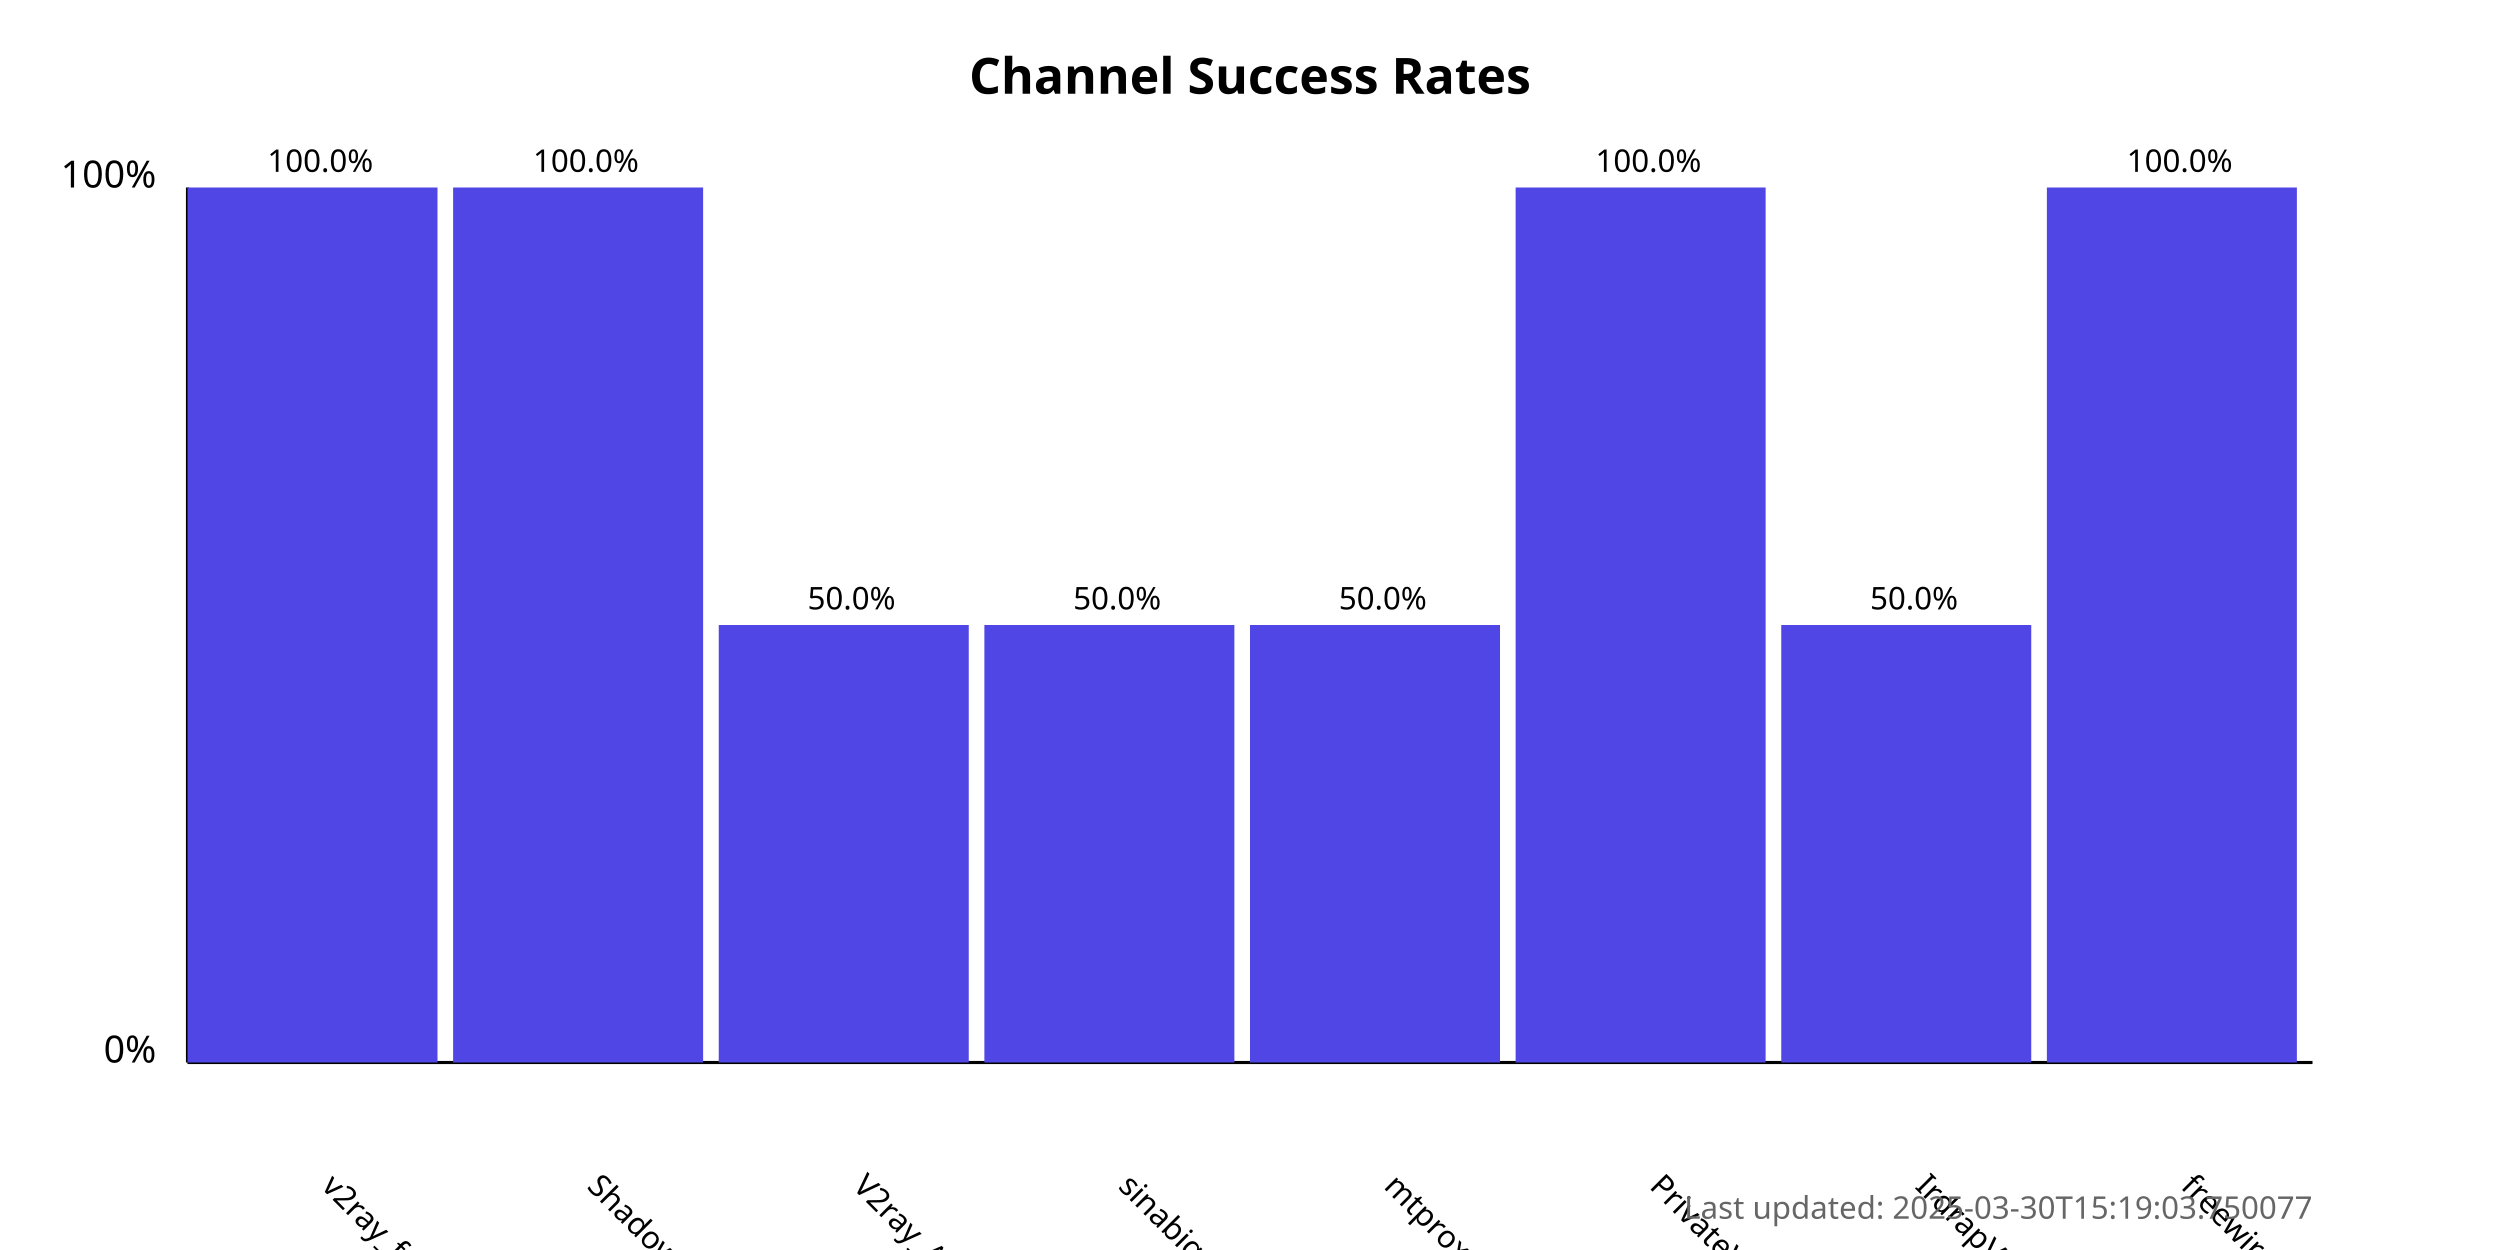
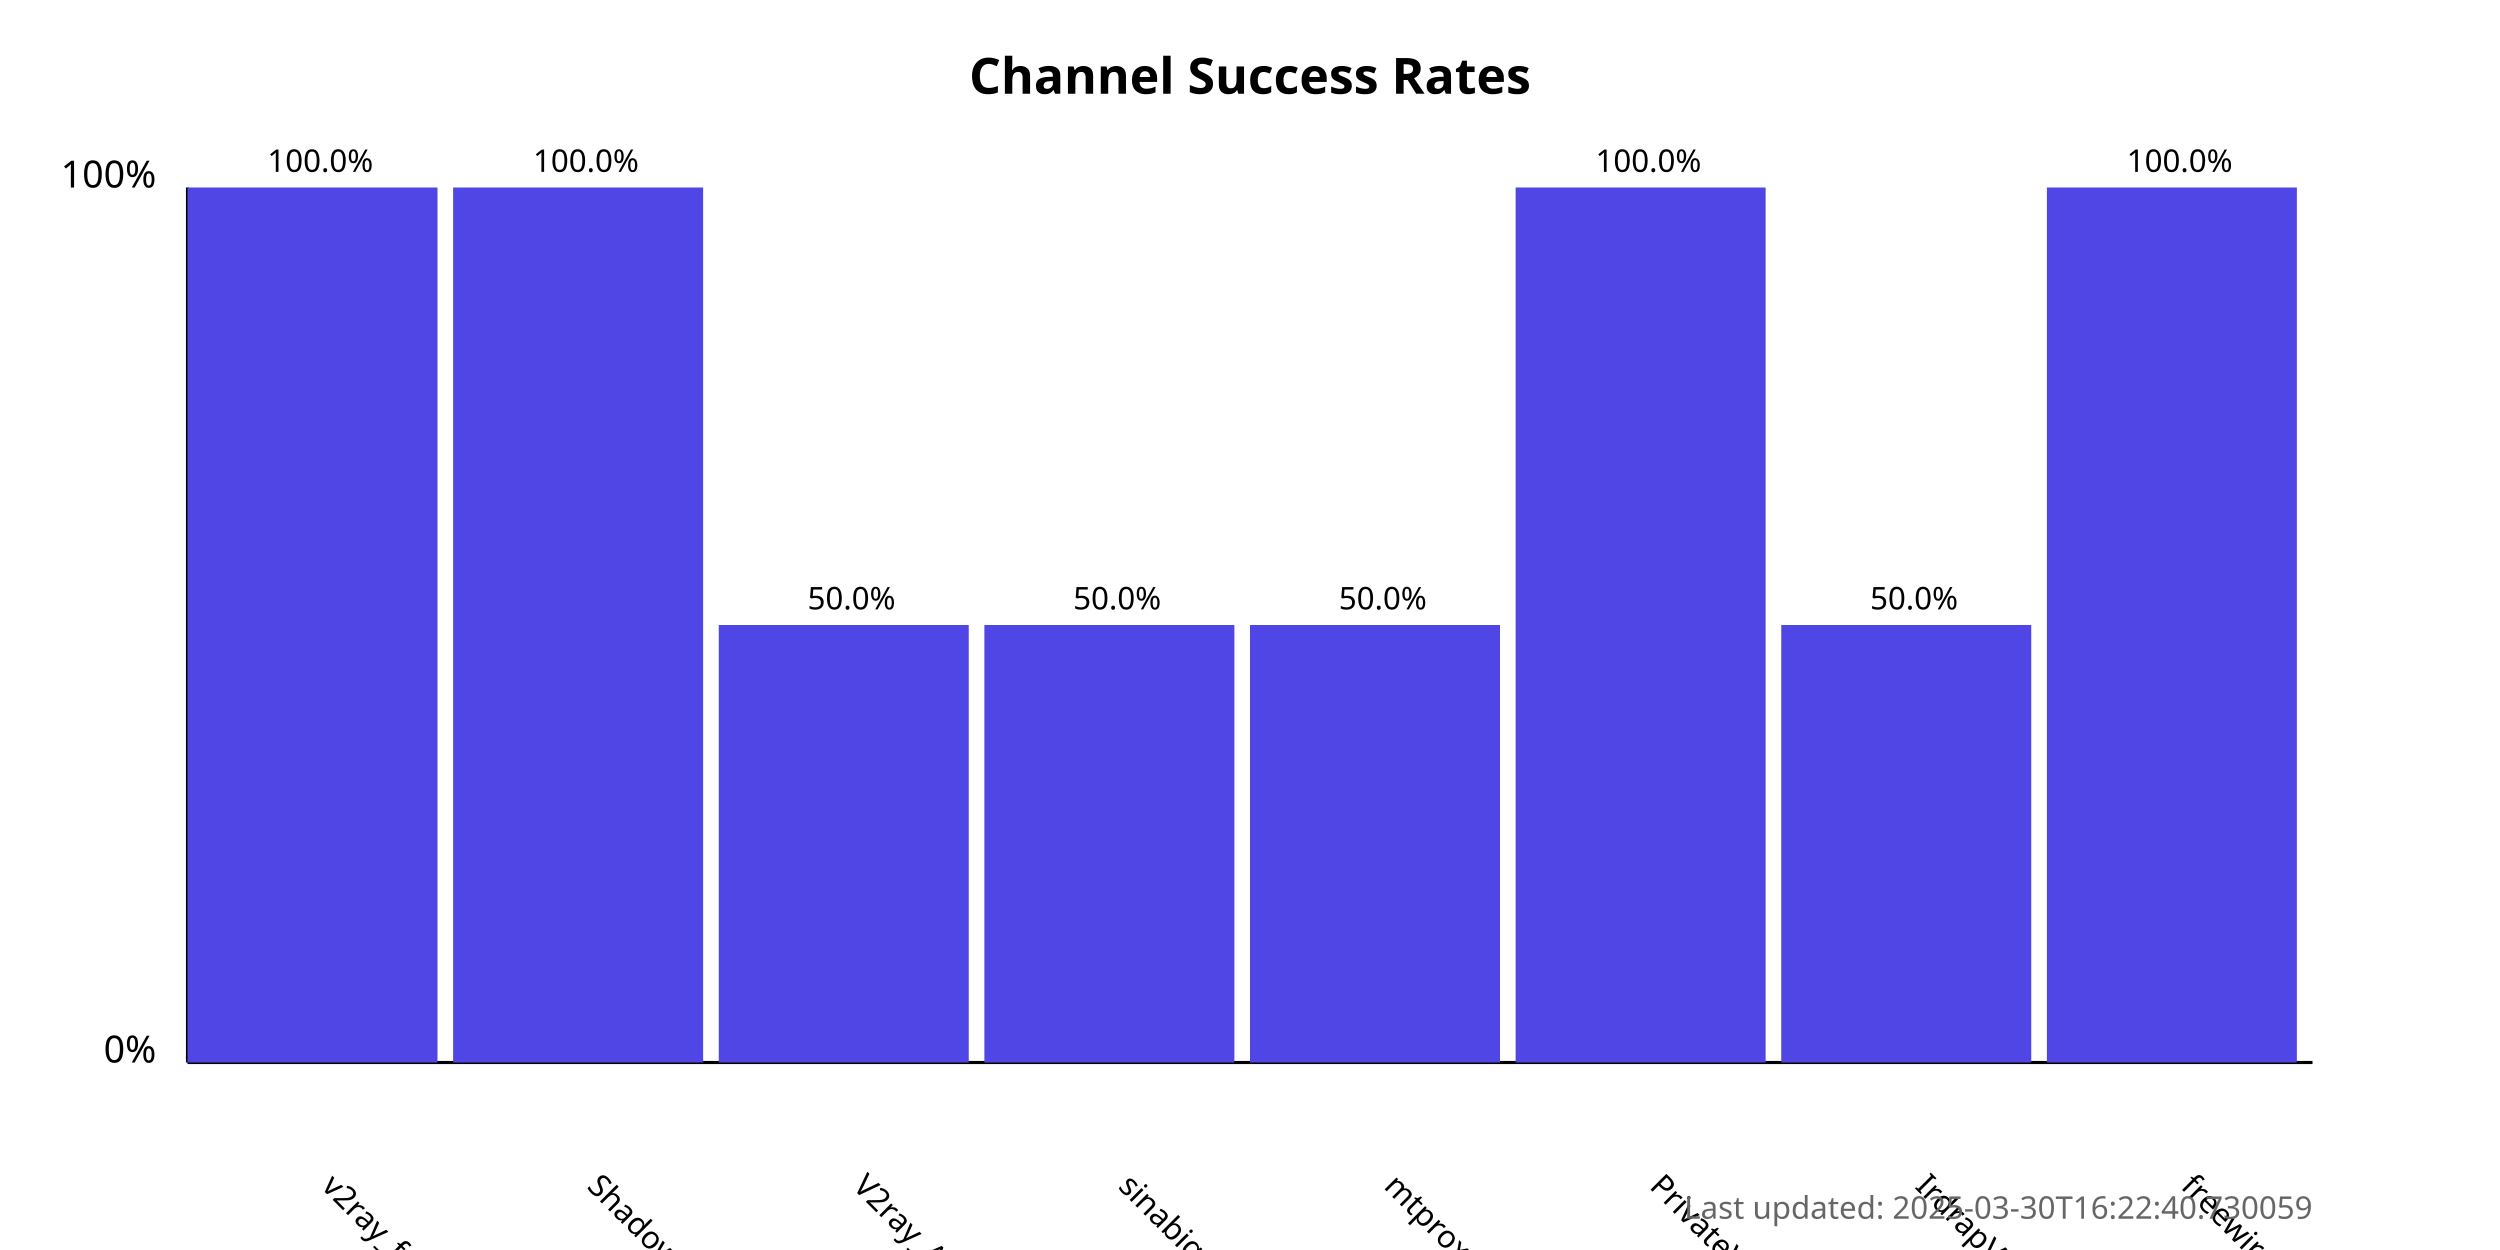
<svg xmlns="http://www.w3.org/2000/svg" width="800" height="400">
  <style>
            .chart-title { font: bold 16px sans-serif; }
            .axis-label { font: 12px sans-serif; }
            .tick-label { font: 10px sans-serif; }
            .bar { fill: #4f46e5; }
            .bar:hover { fill: #6366f1; }
            .timestamp { font: 10px sans-serif; fill: #666; }
        </style>
  <text x="400.0" y="30" text-anchor="middle" class="chart-title">
            Channel Success Rates
        </text>
  <line x1="60" y1="340" x2="60" y2="60" stroke="black" stroke-width="1" />
  <line x1="60" y1="340" x2="740" y2="340" stroke="black" stroke-width="1" />
  <text x="50" y="340" text-anchor="end" class="axis-label">0%</text>
  <text x="50" y="60" text-anchor="end" class="axis-label">100%</text>
  <g>
    <rect x="60" y="60.0" width="80.0" height="280.0" class="bar" />
    <text x="102.5" y="380" transform="rotate(45, 102.5, 380)" text-anchor="start" class="tick-label">
                v2ray_free_conf
            </text>
    <text x="102.5" y="55.0" text-anchor="middle" class="tick-label">
                100.0%
            </text>
  </g>
  <g>
    <rect x="145.0" y="60.0" width="80.0" height="280.0" class="bar" />
    <text x="187.5" y="380" transform="rotate(45, 187.5, 380)" text-anchor="start" class="tick-label">
                ShadowProxy66
            </text>
    <text x="187.5" y="55.0" text-anchor="middle" class="tick-label">
                100.0%
            </text>
  </g>
  <g>
    <rect x="230.0" y="200.0" width="80.0" height="140.0" class="bar" />
    <text x="272.5" y="380" transform="rotate(45, 272.5, 380)" text-anchor="start" class="tick-label">
                V2ray_Alpha
            </text>
    <text x="272.5" y="195.0" text-anchor="middle" class="tick-label">
                50.0%
            </text>
  </g>
  <g>
    <rect x="315.0" y="200.0" width="80.0" height="140.0" class="bar" />
    <text x="357.5" y="380" transform="rotate(45, 357.5, 380)" text-anchor="start" class="tick-label">
                sinabigo
            </text>
    <text x="357.5" y="195.0" text-anchor="middle" class="tick-label">
                50.0%
            </text>
  </g>
  <g>
    <rect x="400.0" y="200.0" width="80.0" height="140.0" class="bar" />
    <text x="442.5" y="380" transform="rotate(45, 442.5, 380)" text-anchor="start" class="tick-label">
                mtproxy_lists
            </text>
    <text x="442.5" y="195.0" text-anchor="middle" class="tick-label">
                50.0%
            </text>
  </g>
  <g>
    <rect x="485.0" y="60.0" width="80.0" height="280.0" class="bar" />
    <text x="527.5" y="380" transform="rotate(45, 527.5, 380)" text-anchor="start" class="tick-label">
                PrivateVPNs
            </text>
    <text x="527.5" y="55.0" text-anchor="middle" class="tick-label">
                100.0%
            </text>
  </g>
  <g>
    <rect x="570.0" y="200.0" width="80.0" height="140.0" class="bar" />
    <text x="612.5" y="380" transform="rotate(45, 612.5, 380)" text-anchor="start" class="tick-label">
                IrdrapVPNnews
            </text>
    <text x="612.5" y="195.0" text-anchor="middle" class="tick-label">
                50.0%
            </text>
  </g>
  <g>
    <rect x="655.0" y="60.0" width="80.0" height="280.0" class="bar" />
    <text x="697.5" y="380" transform="rotate(45, 697.5, 380)" text-anchor="start" class="tick-label">
                freewireguard
            </text>
    <text x="697.5" y="55.0" text-anchor="middle" class="tick-label">
                100.0%
            </text>
  </g>
  <text x="740" y="390" text-anchor="end" class="timestamp">
-             Last updated: 2025-03-30T15:19:03.750077
+             Last updated: 2025-03-30T16:22:40.730059
        </text>
</svg>
